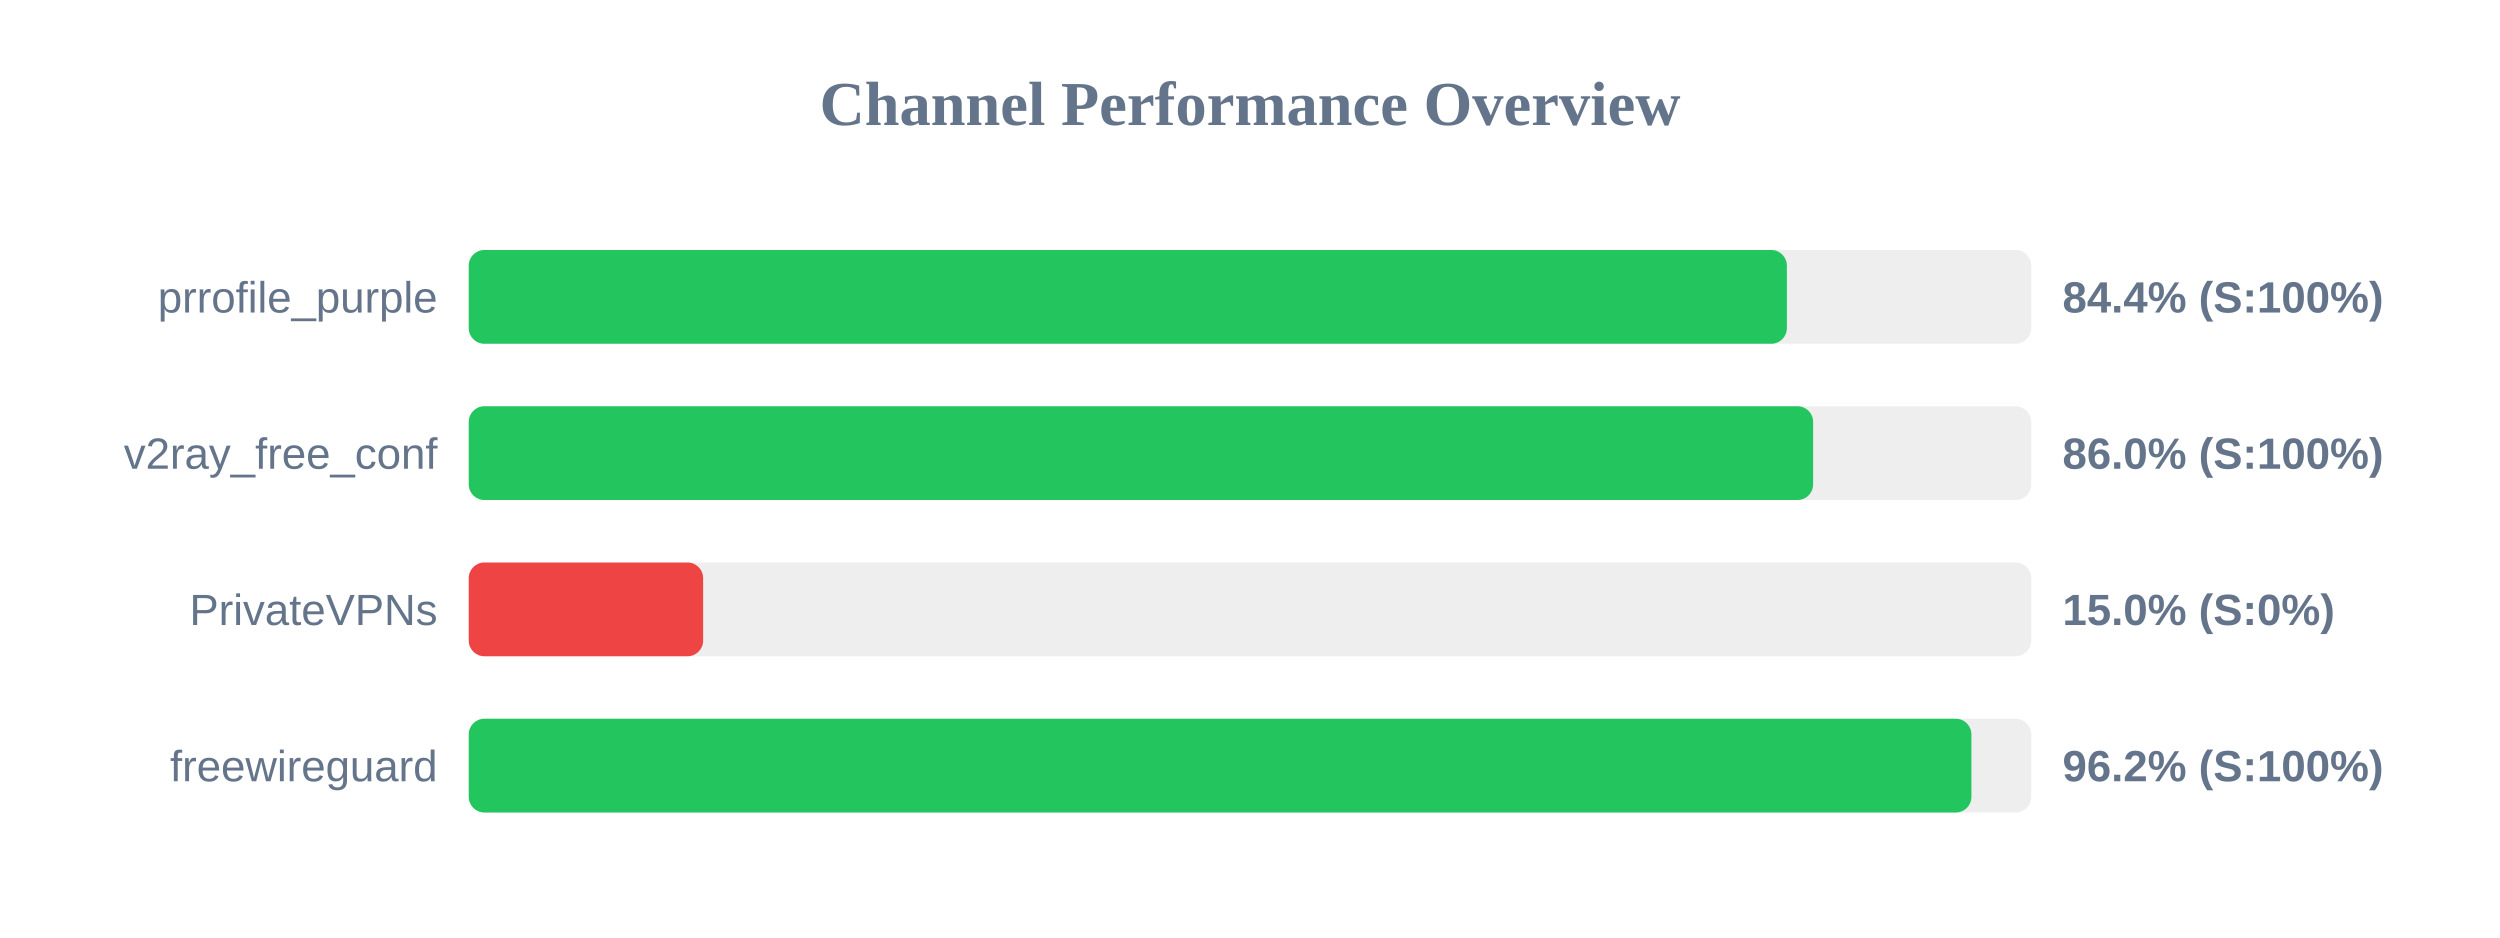
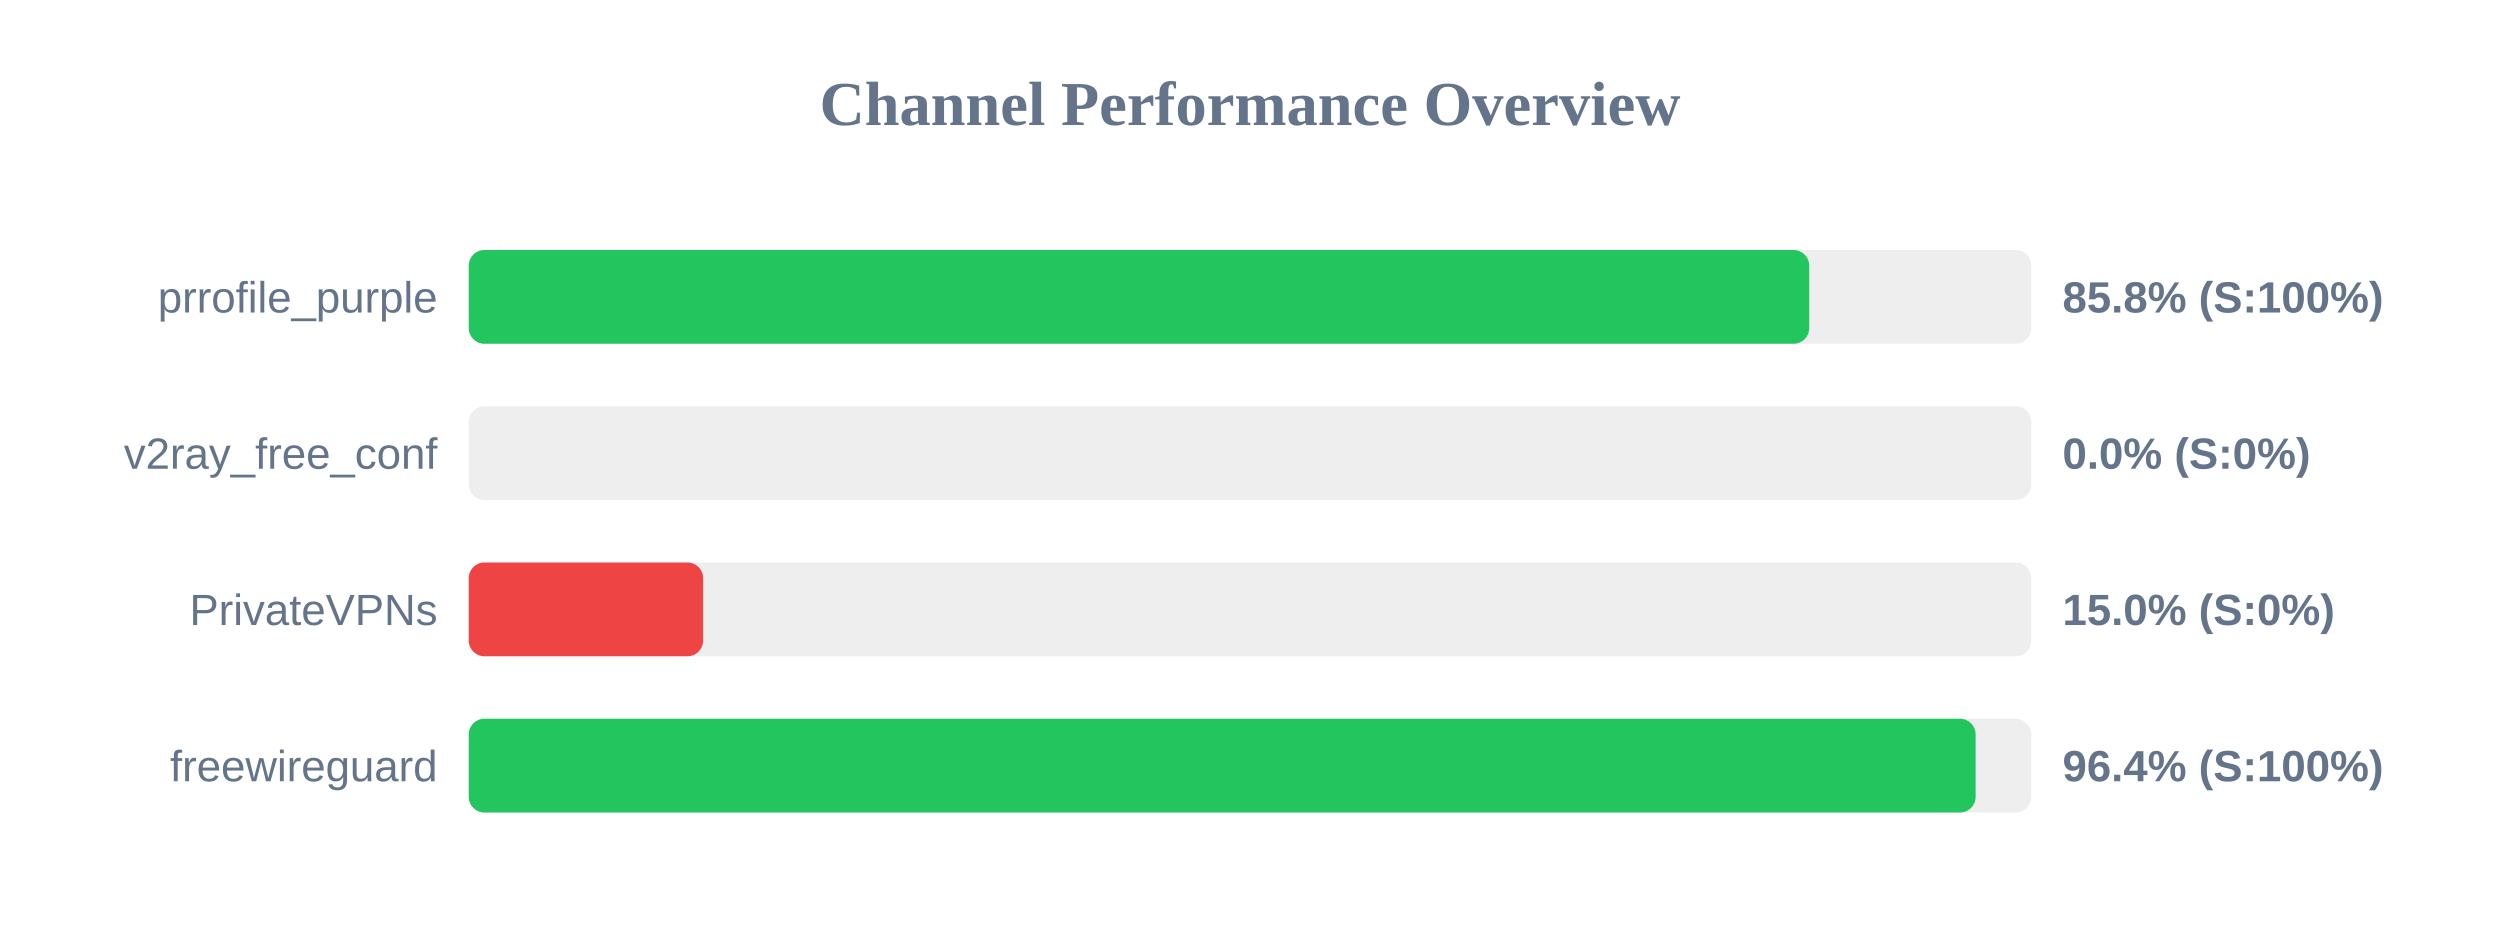
<svg xmlns="http://www.w3.org/2000/svg" width="800" height="300" version="1.1">
  <style>
        .row { font: 14px Arial; fill: #64748b; }
        .score { font: bold 14px Arial; fill: #64748b; }
    </style>
  <text x="400" y="40" text-anchor="middle" font-size="20px" font-weight="bold" fill="#64748b">Channel Performance Overview</text>
  <rect x="150" y="80" width="500" height="30" fill="#eee" rx="5" />
-   <rect x="150" y="80" width="421.8" height="30" fill="#22c55e" rx="5" />
+   <rect x="150" y="80" width="428.95" height="30" fill="#22c55e" rx="5" />
  <text x="140" y="100" text-anchor="end" class="row">prrofile_purple</text>
-   <text x="660" y="100" text-anchor="start" class="score">84.4% (S:100%)</text>
+   <text x="660" y="100" text-anchor="start" class="score">85.8% (S:100%)</text>
  <rect x="150" y="130" width="500" height="30" fill="#eee" rx="5" />
-   <rect x="150" y="130" width="430.2" height="30" fill="#22c55e" rx="5" />
+   <rect x="150" y="130" width="0.0" height="30" fill="#ef4444" rx="5" />
  <text x="140" y="150" text-anchor="end" class="row">v2ray_free_conf</text>
-   <text x="660" y="150" text-anchor="start" class="score">86.0% (S:100%)</text>
+   <text x="660" y="150" text-anchor="start" class="score">0.0% (S:0%)</text>
  <rect x="150" y="180" width="500" height="30" fill="#eee" rx="5" />
  <rect x="150" y="180" width="75.0" height="30" fill="#ef4444" rx="5" />
  <text x="140" y="200" text-anchor="end" class="row">PrivateVPNs</text>
  <text x="660" y="200" text-anchor="start" class="score">15.0% (S:0%)</text>
  <rect x="150" y="230" width="500" height="30" fill="#eee" rx="5" />
-   <rect x="150" y="230" width="480.85" height="30" fill="#22c55e" rx="5" />
+   <rect x="150" y="230" width="482.2" height="30" fill="#22c55e" rx="5" />
  <text x="140" y="250" text-anchor="end" class="row">freewireguard</text>
-   <text x="660" y="250" text-anchor="start" class="score">96.2% (S:100%)</text>
+   <text x="660" y="250" text-anchor="start" class="score">96.4% (S:100%)</text>
</svg>
